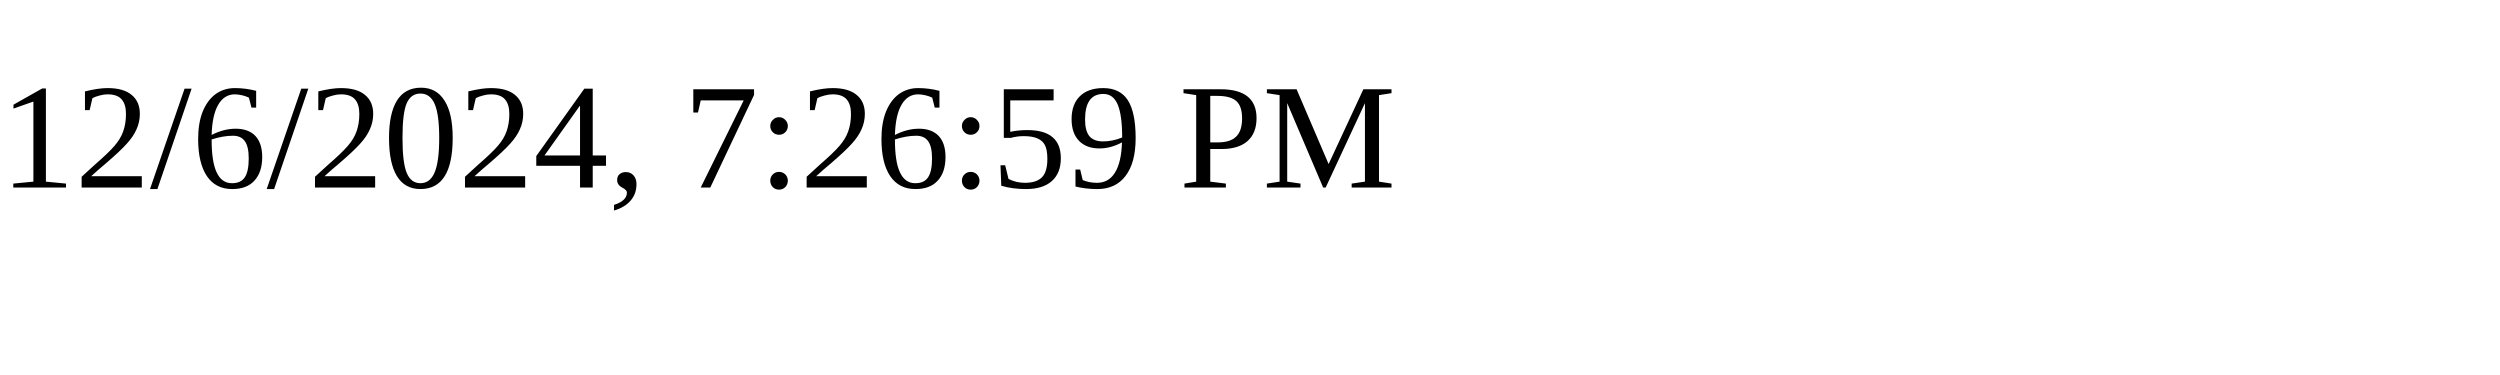
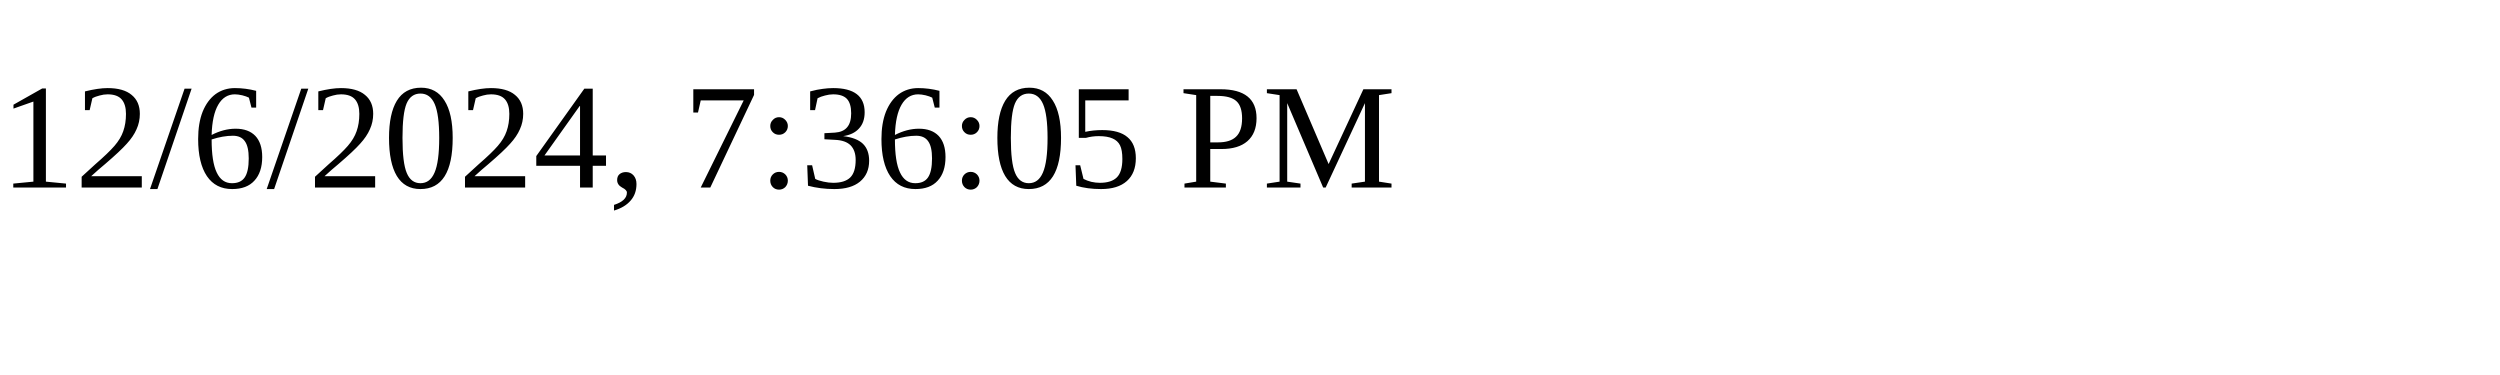
<svg xmlns="http://www.w3.org/2000/svg" height="30" width="200">
-   <text x="0" y="15">12/6/2024, 7:26:59 PM</text>
+   <text x="0" y="15">12/6/2024, 7:36:05 PM</text>
</svg>
